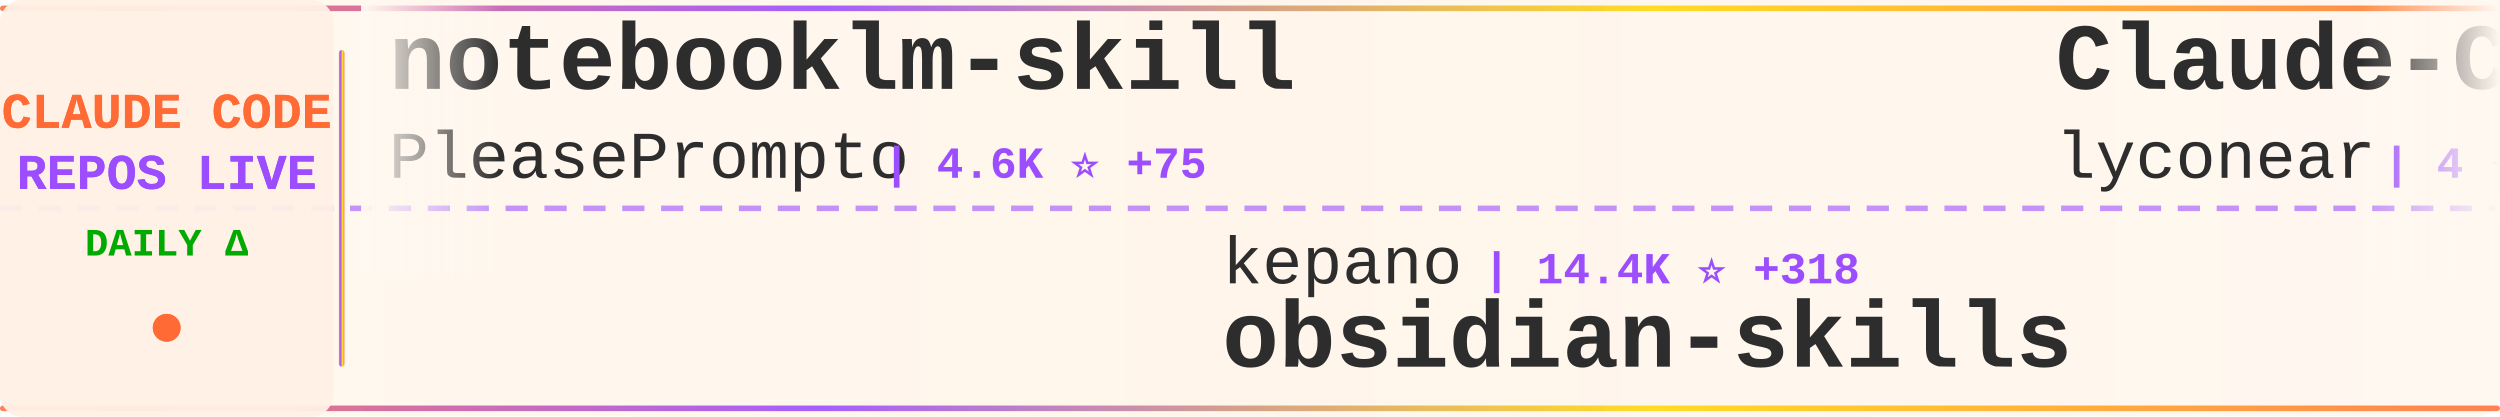
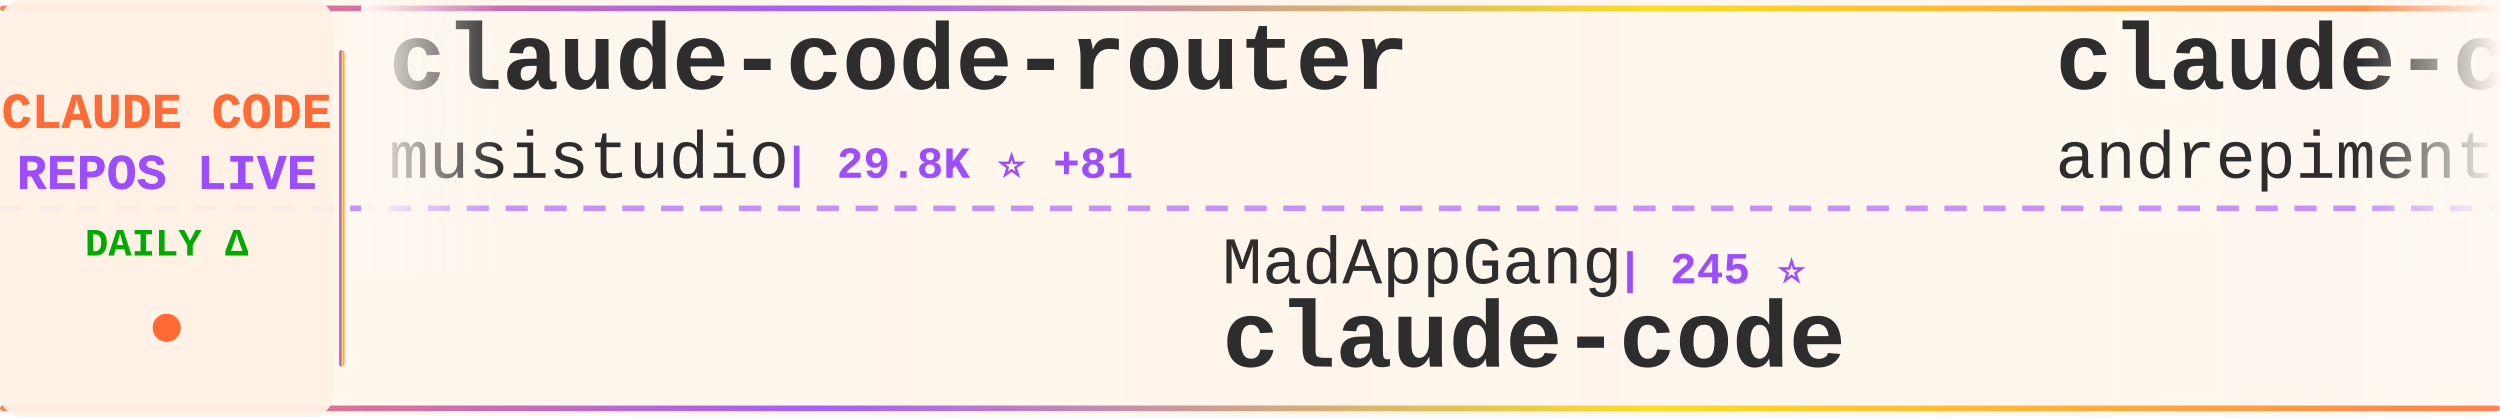
<svg xmlns="http://www.w3.org/2000/svg" width="900" height="150">
  <defs>
    <linearGradient id="tickerBg" x1="0%" y1="0%" x2="100%" y2="0%">
      <stop offset="0%" style="stop-color:#fff8f0;stop-opacity:0.98" />
      <stop offset="50%" style="stop-color:#fff5eb;stop-opacity:1" />
      <stop offset="100%" style="stop-color:#fff8f0;stop-opacity:0.98" />
    </linearGradient>
    <linearGradient id="borderGrad" x1="0%" y1="0%" x2="100%" y2="0%">
      <stop offset="0%" style="stop-color:#FF6B35;stop-opacity:0.85">
        <animate attributeName="stop-opacity" values="0.85;1;0.85" dur="2s" repeatCount="indefinite" />
      </stop>
      <stop offset="33%" style="stop-color:#9C4EFF;stop-opacity:0.9">
        <animate attributeName="stop-opacity" values="0.9;1;0.9" dur="2.2s" repeatCount="indefinite" />
      </stop>
      <stop offset="66%" style="stop-color:#FFD700;stop-opacity:0.85">
        <animate attributeName="stop-opacity" values="0.85;1;0.85" dur="1.8s" repeatCount="indefinite" />
      </stop>
      <stop offset="100%" style="stop-color:#FF6B35;stop-opacity:0.85">
        <animate attributeName="stop-opacity" values="0.85;1;0.85" dur="2s" repeatCount="indefinite" />
      </stop>
    </linearGradient>
    <filter id="textGlow">
      <feGaussianBlur stdDeviation="0.15" result="coloredBlur" />
      <feMerge>
        <feMergeNode in="coloredBlur" />
        <feMergeNode in="SourceGraphic" />
      </feMerge>
    </filter>
    <filter id="metricGlow">
      <feGaussianBlur stdDeviation="0.2" result="coloredBlur" />
      <feMerge>
        <feMergeNode in="coloredBlur" />
        <feMergeNode in="SourceGraphic" />
      </feMerge>
    </filter>
    <linearGradient id="leftFade" x1="0%" y1="0%" x2="100%" y2="0%">
      <stop offset="0%" style="stop-color:#fff8f0;stop-opacity:1" />
      <stop offset="100%" style="stop-color:#fff8f0;stop-opacity:0" />
    </linearGradient>
    <linearGradient id="rightFade" x1="0%" y1="0%" x2="100%" y2="0%">
      <stop offset="0%" style="stop-color:#fff8f0;stop-opacity:0" />
      <stop offset="100%" style="stop-color:#fff8f0;stop-opacity:1" />
    </linearGradient>
  </defs>
  <rect width="900" height="150" fill="url(#tickerBg)" rx="8" />
  <rect x="0" y="2" width="900" height="2" fill="url(#borderGrad)" rx="1" />
  <rect x="0" y="146" width="900" height="2" fill="url(#borderGrad)" rx="1" />
  <line x1="0" y1="75" x2="900" y2="75" stroke="#9C4EFF" stroke-width="2" stroke-dasharray="8 6" opacity="0.6" />
  <rect x="0" y="0" width="120" height="150" fill="#fff0e6" opacity="0.95" rx="8" />
  <text x="60" y="46" font-family="'Courier New', monospace" font-size="18" font-weight="bold" fill="#FF6B35" text-anchor="middle" filter="url(#textGlow)">
    CLAUDE CODE
  </text>
  <text x="60" y="68" font-family="'Courier New', monospace" font-size="18" font-weight="bold" fill="#9C4EFF" text-anchor="middle" filter="url(#textGlow)">
    REPOS LIVE
  </text>
  <text x="60" y="92" font-family="'Courier New', monospace" font-size="14" font-weight="bold" fill="#00aa00" text-anchor="middle">
    DAILY Δ
  </text>
  <circle cx="60" cy="118" r="5" fill="#FF6B35" filter="url(#metricGlow)">
    <animate attributeName="r" values="4;6;4" dur="1.5s" repeatCount="indefinite" />
    <animate attributeName="opacity" values="0.6;1;0.6" dur="1.5s" repeatCount="indefinite" />
  </circle>
  <rect x="122" y="18" width="2" height="114" fill="url(#borderGrad)" rx="1" />
  <clipPath id="tickerClip">
    <rect x="130" y="0" width="770" height="150" />
  </clipPath>
  <g clip-path="url(#tickerClip)">
    <g id="tickerItems">
      <animateTransform attributeName="transform" attributeType="XML" type="translate" from="0 0" to="-3000 0" dur="54s" repeatCount="indefinite" />
      <g transform="translate(0, 0)">
-         <text x="140" y="32" font-family="'Courier New', monospace" font-size="34" font-weight="bold" fill="#2d2d2d">notebooklm-skill</text>
-         <text x="140" y="64" font-family="'Courier New', monospace" font-size="24" font-weight="normal" fill="#2d2d2d" opacity="1.0">PleasePrompto</text>
-         <text x="318" y="64" font-family="'Courier New', monospace" font-size="16" font-weight="bold" fill="#9C4EFF"> | 4.6K ⭐ +75</text>
+         <text x="140" y="32" font-family="'Courier New', monospace" font-size="34" font-weight="bold" fill="#2d2d2d">claude-code-router</text>
+         <text x="140" y="64" font-family="'Courier New', monospace" font-size="24" font-weight="normal" fill="#2d2d2d" opacity="1.0">musistudio</text>
+         <text x="282" y="64" font-family="'Courier New', monospace" font-size="16" font-weight="bold" fill="#9C4EFF"> | 29.8K ⭐ +81</text>
      </g>
      <g transform="translate(300, 0)">
-         <text x="140" y="102" font-family="'Courier New', monospace" font-size="24" font-weight="normal" fill="#2d2d2d" opacity="1.0">kepano</text>
-         <text x="234" y="102" font-family="'Courier New', monospace" font-size="16" font-weight="bold" fill="#9C4EFF"> | 14.4K ⭐ +318</text>
-         <text x="140" y="132" font-family="'Courier New', monospace" font-size="34" font-weight="bold" fill="#2d2d2d">obsidian-skills</text>
+         <text x="140" y="102" font-family="'Courier New', monospace" font-size="24" font-weight="normal" fill="#2d2d2d" opacity="1.0">MadAppGang</text>
+         <text x="282" y="102" font-family="'Courier New', monospace" font-size="16" font-weight="bold" fill="#9C4EFF"> | 245 ⭐</text>
+         <text x="140" y="132" font-family="'Courier New', monospace" font-size="34" font-weight="bold" fill="#2d2d2d">claude-code</text>
      </g>
      <g transform="translate(600, 0)">
-         <text x="140" y="32" font-family="'Courier New', monospace" font-size="34" font-weight="bold" fill="#2d2d2d">Claude-Code</text>
-         <text x="140" y="64" font-family="'Courier New', monospace" font-size="24" font-weight="normal" fill="#2d2d2d" opacity="1.0">lyconear</text>
-         <text x="258" y="64" font-family="'Courier New', monospace" font-size="16" font-weight="bold" fill="#9C4EFF"> | 4 ⭐</text>
+         <text x="140" y="32" font-family="'Courier New', monospace" font-size="34" font-weight="bold" fill="#2d2d2d">claude-code-chat</text>
+         <text x="140" y="64" font-family="'Courier New', monospace" font-size="24" font-weight="normal" fill="#2d2d2d" opacity="1.0">andrepimenta</text>
+         <text x="306" y="64" font-family="'Courier New', monospace" font-size="16" font-weight="bold" fill="#9C4EFF"> | 1.0K ⭐</text>
      </g>
      <g transform="translate(900, 0)">
-         <text x="140" y="102" font-family="'Courier New', monospace" font-size="24" font-weight="normal" fill="#2d2d2d" opacity="1.0">Pimzino</text>
-         <text x="246" y="102" font-family="'Courier New', monospace" font-size="16" font-weight="bold" fill="#9C4EFF"> | 3.5K ⭐ +9</text>
-         <text x="140" y="132" font-family="'Courier New', monospace" font-size="34" font-weight="bold" fill="#2d2d2d">claude-code-spec-workflo...</text>
+         <text x="140" y="102" font-family="'Courier New', monospace" font-size="24" font-weight="normal" fill="#2d2d2d" opacity="1.0">lyconear</text>
+         <text x="258" y="102" font-family="'Courier New', monospace" font-size="16" font-weight="bold" fill="#9C4EFF"> | 4 ⭐</text>
+         <text x="140" y="132" font-family="'Courier New', monospace" font-size="34" font-weight="bold" fill="#2d2d2d">Claude-Code</text>
      </g>
      <g transform="translate(1200, 0)">
-         <text x="140" y="32" font-family="'Courier New', monospace" font-size="34" font-weight="bold" fill="#2d2d2d">superpowers</text>
-         <text x="140" y="64" font-family="'Courier New', monospace" font-size="24" font-weight="normal" fill="#2d2d2d" opacity="1.0">obra</text>
-         <text x="210" y="64" font-family="'Courier New', monospace" font-size="16" font-weight="bold" fill="#9C4EFF"> | 88.6K ⭐ +2.8K</text>
+         <text x="140" y="32" font-family="'Courier New', monospace" font-size="34" font-weight="bold" fill="#2d2d2d">free-claude-code</text>
+         <text x="140" y="64" font-family="'Courier New', monospace" font-size="24" font-weight="normal" fill="#2d2d2d" opacity="1.0">Alishahryar1</text>
+         <text x="306" y="64" font-family="'Courier New', monospace" font-size="16" font-weight="bold" fill="#9C4EFF"> | 997 ⭐ +27</text>
      </g>
      <g transform="translate(1500, 0)">
-         <text x="140" y="102" font-family="'Courier New', monospace" font-size="24" font-weight="normal" fill="#2d2d2d" opacity="1.0">severity1</text>
-         <text x="270" y="102" font-family="'Courier New', monospace" font-size="16" font-weight="bold" fill="#9C4EFF"> | 1.3K ⭐ +6</text>
-         <text x="140" y="132" font-family="'Courier New', monospace" font-size="34" font-weight="bold" fill="#2d2d2d">claude-code-prompt-impro...</text>
+         <text x="140" y="102" font-family="'Courier New', monospace" font-size="24" font-weight="normal" fill="#2d2d2d" opacity="1.0">BloopAI</text>
+         <text x="246" y="102" font-family="'Courier New', monospace" font-size="16" font-weight="bold" fill="#9C4EFF"> | 23.3K ⭐ +64</text>
+         <text x="140" y="132" font-family="'Courier New', monospace" font-size="34" font-weight="bold" fill="#2d2d2d">vibe-kanban</text>
      </g>
      <g transform="translate(1800, 0)">
-         <text x="140" y="32" font-family="'Courier New', monospace" font-size="34" font-weight="bold" fill="#2d2d2d">ralph-claude-code</text>
-         <text x="140" y="64" font-family="'Courier New', monospace" font-size="24" font-weight="normal" fill="#2d2d2d" opacity="1.0">frankbria</text>
-         <text x="270" y="64" font-family="'Courier New', monospace" font-size="16" font-weight="bold" fill="#9C4EFF"> | 7.9K ⭐ +44</text>
+         <text x="140" y="32" font-family="'Courier New', monospace" font-size="34" font-weight="bold" fill="#2d2d2d">claude-code-config</text>
+         <text x="140" y="64" font-family="'Courier New', monospace" font-size="24" font-weight="normal" fill="#2d2d2d" opacity="1.0">trailofbits</text>
+         <text x="294" y="64" font-family="'Courier New', monospace" font-size="16" font-weight="bold" fill="#9C4EFF"> | 1.6K ⭐ +7</text>
      </g>
      <g transform="translate(2100, 0)">
-         <text x="140" y="102" font-family="'Courier New', monospace" font-size="24" font-weight="normal" fill="#2d2d2d" opacity="1.0">winfunc</text>
-         <text x="246" y="102" font-family="'Courier New', monospace" font-size="16" font-weight="bold" fill="#9C4EFF"> | 21.0K ⭐ +17</text>
-         <text x="140" y="132" font-family="'Courier New', monospace" font-size="34" font-weight="bold" fill="#2d2d2d">opcode</text>
+         <text x="140" y="102" font-family="'Courier New', monospace" font-size="24" font-weight="normal" fill="#2d2d2d" opacity="1.0">code-yeongyu</text>
+         <text x="306" y="102" font-family="'Courier New', monospace" font-size="16" font-weight="bold" fill="#9C4EFF"> | 40.6K ⭐ +325</text>
+         <text x="140" y="132" font-family="'Courier New', monospace" font-size="34" font-weight="bold" fill="#2d2d2d">oh-my-openagent</text>
      </g>
      <g transform="translate(2400, 0)">
-         <text x="140" y="32" font-family="'Courier New', monospace" font-size="34" font-weight="bold" fill="#2d2d2d">spec-kit</text>
-         <text x="140" y="64" font-family="'Courier New', monospace" font-size="24" font-weight="normal" fill="#2d2d2d" opacity="1.0">github</text>
-         <text x="234" y="64" font-family="'Courier New', monospace" font-size="16" font-weight="bold" fill="#9C4EFF"> | 77.5K ⭐ +453</text>
+         <text x="140" y="32" font-family="'Courier New', monospace" font-size="34" font-weight="bold" fill="#2d2d2d">claude-code-cheat-sheet</text>
+         <text x="140" y="64" font-family="'Courier New', monospace" font-size="24" font-weight="normal" fill="#2d2d2d" opacity="1.0">Njengah</text>
+         <text x="246" y="64" font-family="'Courier New', monospace" font-size="16" font-weight="bold" fill="#9C4EFF"> | 1.4K ⭐ +8</text>
      </g>
      <g transform="translate(2700, 0)">
-         <text x="140" y="102" font-family="'Courier New', monospace" font-size="24" font-weight="normal" fill="#2d2d2d" opacity="1.0">KimYx0207</text>
-         <text x="270" y="102" font-family="'Courier New', monospace" font-size="16" font-weight="bold" fill="#9C4EFF"> | 2.0K ⭐ +40</text>
-         <text x="140" y="132" font-family="'Courier New', monospace" font-size="34" font-weight="bold" fill="#2d2d2d">Claude-Code-x-OpenClaw-G...</text>
+         <text x="140" y="102" font-family="'Courier New', monospace" font-size="24" font-weight="normal" fill="#2d2d2d" opacity="1.0">EveryInc</text>
+         <text x="258" y="102" font-family="'Courier New', monospace" font-size="16" font-weight="bold" fill="#9C4EFF"> | 10.5K ⭐ +51</text>
+         <text x="140" y="132" font-family="'Courier New', monospace" font-size="34" font-weight="bold" fill="#2d2d2d">compound-engineering-plu...</text>
      </g>
      <g transform="translate(3000, 0)">
-         <text x="140" y="32" font-family="'Courier New', monospace" font-size="34" font-weight="bold" fill="#2d2d2d">notebooklm-skill</text>
-         <text x="140" y="64" font-family="'Courier New', monospace" font-size="24" font-weight="normal" fill="#2d2d2d" opacity="1.0">PleasePrompto</text>
-         <text x="318" y="64" font-family="'Courier New', monospace" font-size="16" font-weight="bold" fill="#9C4EFF"> | 4.6K ⭐ +75</text>
+         <text x="140" y="32" font-family="'Courier New', monospace" font-size="34" font-weight="bold" fill="#2d2d2d">claude-code-router</text>
+         <text x="140" y="64" font-family="'Courier New', monospace" font-size="24" font-weight="normal" fill="#2d2d2d" opacity="1.0">musistudio</text>
+         <text x="282" y="64" font-family="'Courier New', monospace" font-size="16" font-weight="bold" fill="#9C4EFF"> | 29.8K ⭐ +81</text>
      </g>
      <g transform="translate(3300, 0)">
-         <text x="140" y="102" font-family="'Courier New', monospace" font-size="24" font-weight="normal" fill="#2d2d2d" opacity="1.0">kepano</text>
-         <text x="234" y="102" font-family="'Courier New', monospace" font-size="16" font-weight="bold" fill="#9C4EFF"> | 14.4K ⭐ +318</text>
-         <text x="140" y="132" font-family="'Courier New', monospace" font-size="34" font-weight="bold" fill="#2d2d2d">obsidian-skills</text>
+         <text x="140" y="102" font-family="'Courier New', monospace" font-size="24" font-weight="normal" fill="#2d2d2d" opacity="1.0">MadAppGang</text>
+         <text x="282" y="102" font-family="'Courier New', monospace" font-size="16" font-weight="bold" fill="#9C4EFF"> | 245 ⭐</text>
+         <text x="140" y="132" font-family="'Courier New', monospace" font-size="34" font-weight="bold" fill="#2d2d2d">claude-code</text>
      </g>
      <g transform="translate(3600, 0)">
-         <text x="140" y="32" font-family="'Courier New', monospace" font-size="34" font-weight="bold" fill="#2d2d2d">Claude-Code</text>
-         <text x="140" y="64" font-family="'Courier New', monospace" font-size="24" font-weight="normal" fill="#2d2d2d" opacity="1.0">lyconear</text>
-         <text x="258" y="64" font-family="'Courier New', monospace" font-size="16" font-weight="bold" fill="#9C4EFF"> | 4 ⭐</text>
+         <text x="140" y="32" font-family="'Courier New', monospace" font-size="34" font-weight="bold" fill="#2d2d2d">claude-code-chat</text>
+         <text x="140" y="64" font-family="'Courier New', monospace" font-size="24" font-weight="normal" fill="#2d2d2d" opacity="1.0">andrepimenta</text>
+         <text x="306" y="64" font-family="'Courier New', monospace" font-size="16" font-weight="bold" fill="#9C4EFF"> | 1.0K ⭐</text>
      </g>
      <g transform="translate(3900, 0)">
-         <text x="140" y="102" font-family="'Courier New', monospace" font-size="24" font-weight="normal" fill="#2d2d2d" opacity="1.0">Pimzino</text>
-         <text x="246" y="102" font-family="'Courier New', monospace" font-size="16" font-weight="bold" fill="#9C4EFF"> | 3.5K ⭐ +9</text>
-         <text x="140" y="132" font-family="'Courier New', monospace" font-size="34" font-weight="bold" fill="#2d2d2d">claude-code-spec-workflo...</text>
+         <text x="140" y="102" font-family="'Courier New', monospace" font-size="24" font-weight="normal" fill="#2d2d2d" opacity="1.0">lyconear</text>
+         <text x="258" y="102" font-family="'Courier New', monospace" font-size="16" font-weight="bold" fill="#9C4EFF"> | 4 ⭐</text>
+         <text x="140" y="132" font-family="'Courier New', monospace" font-size="34" font-weight="bold" fill="#2d2d2d">Claude-Code</text>
      </g>
    </g>
  </g>
  <rect x="130" y="0" width="50" height="100" fill="url(#leftFade)" />
  <rect x="850" y="0" width="50" height="100" fill="url(#rightFade)" />
</svg>
